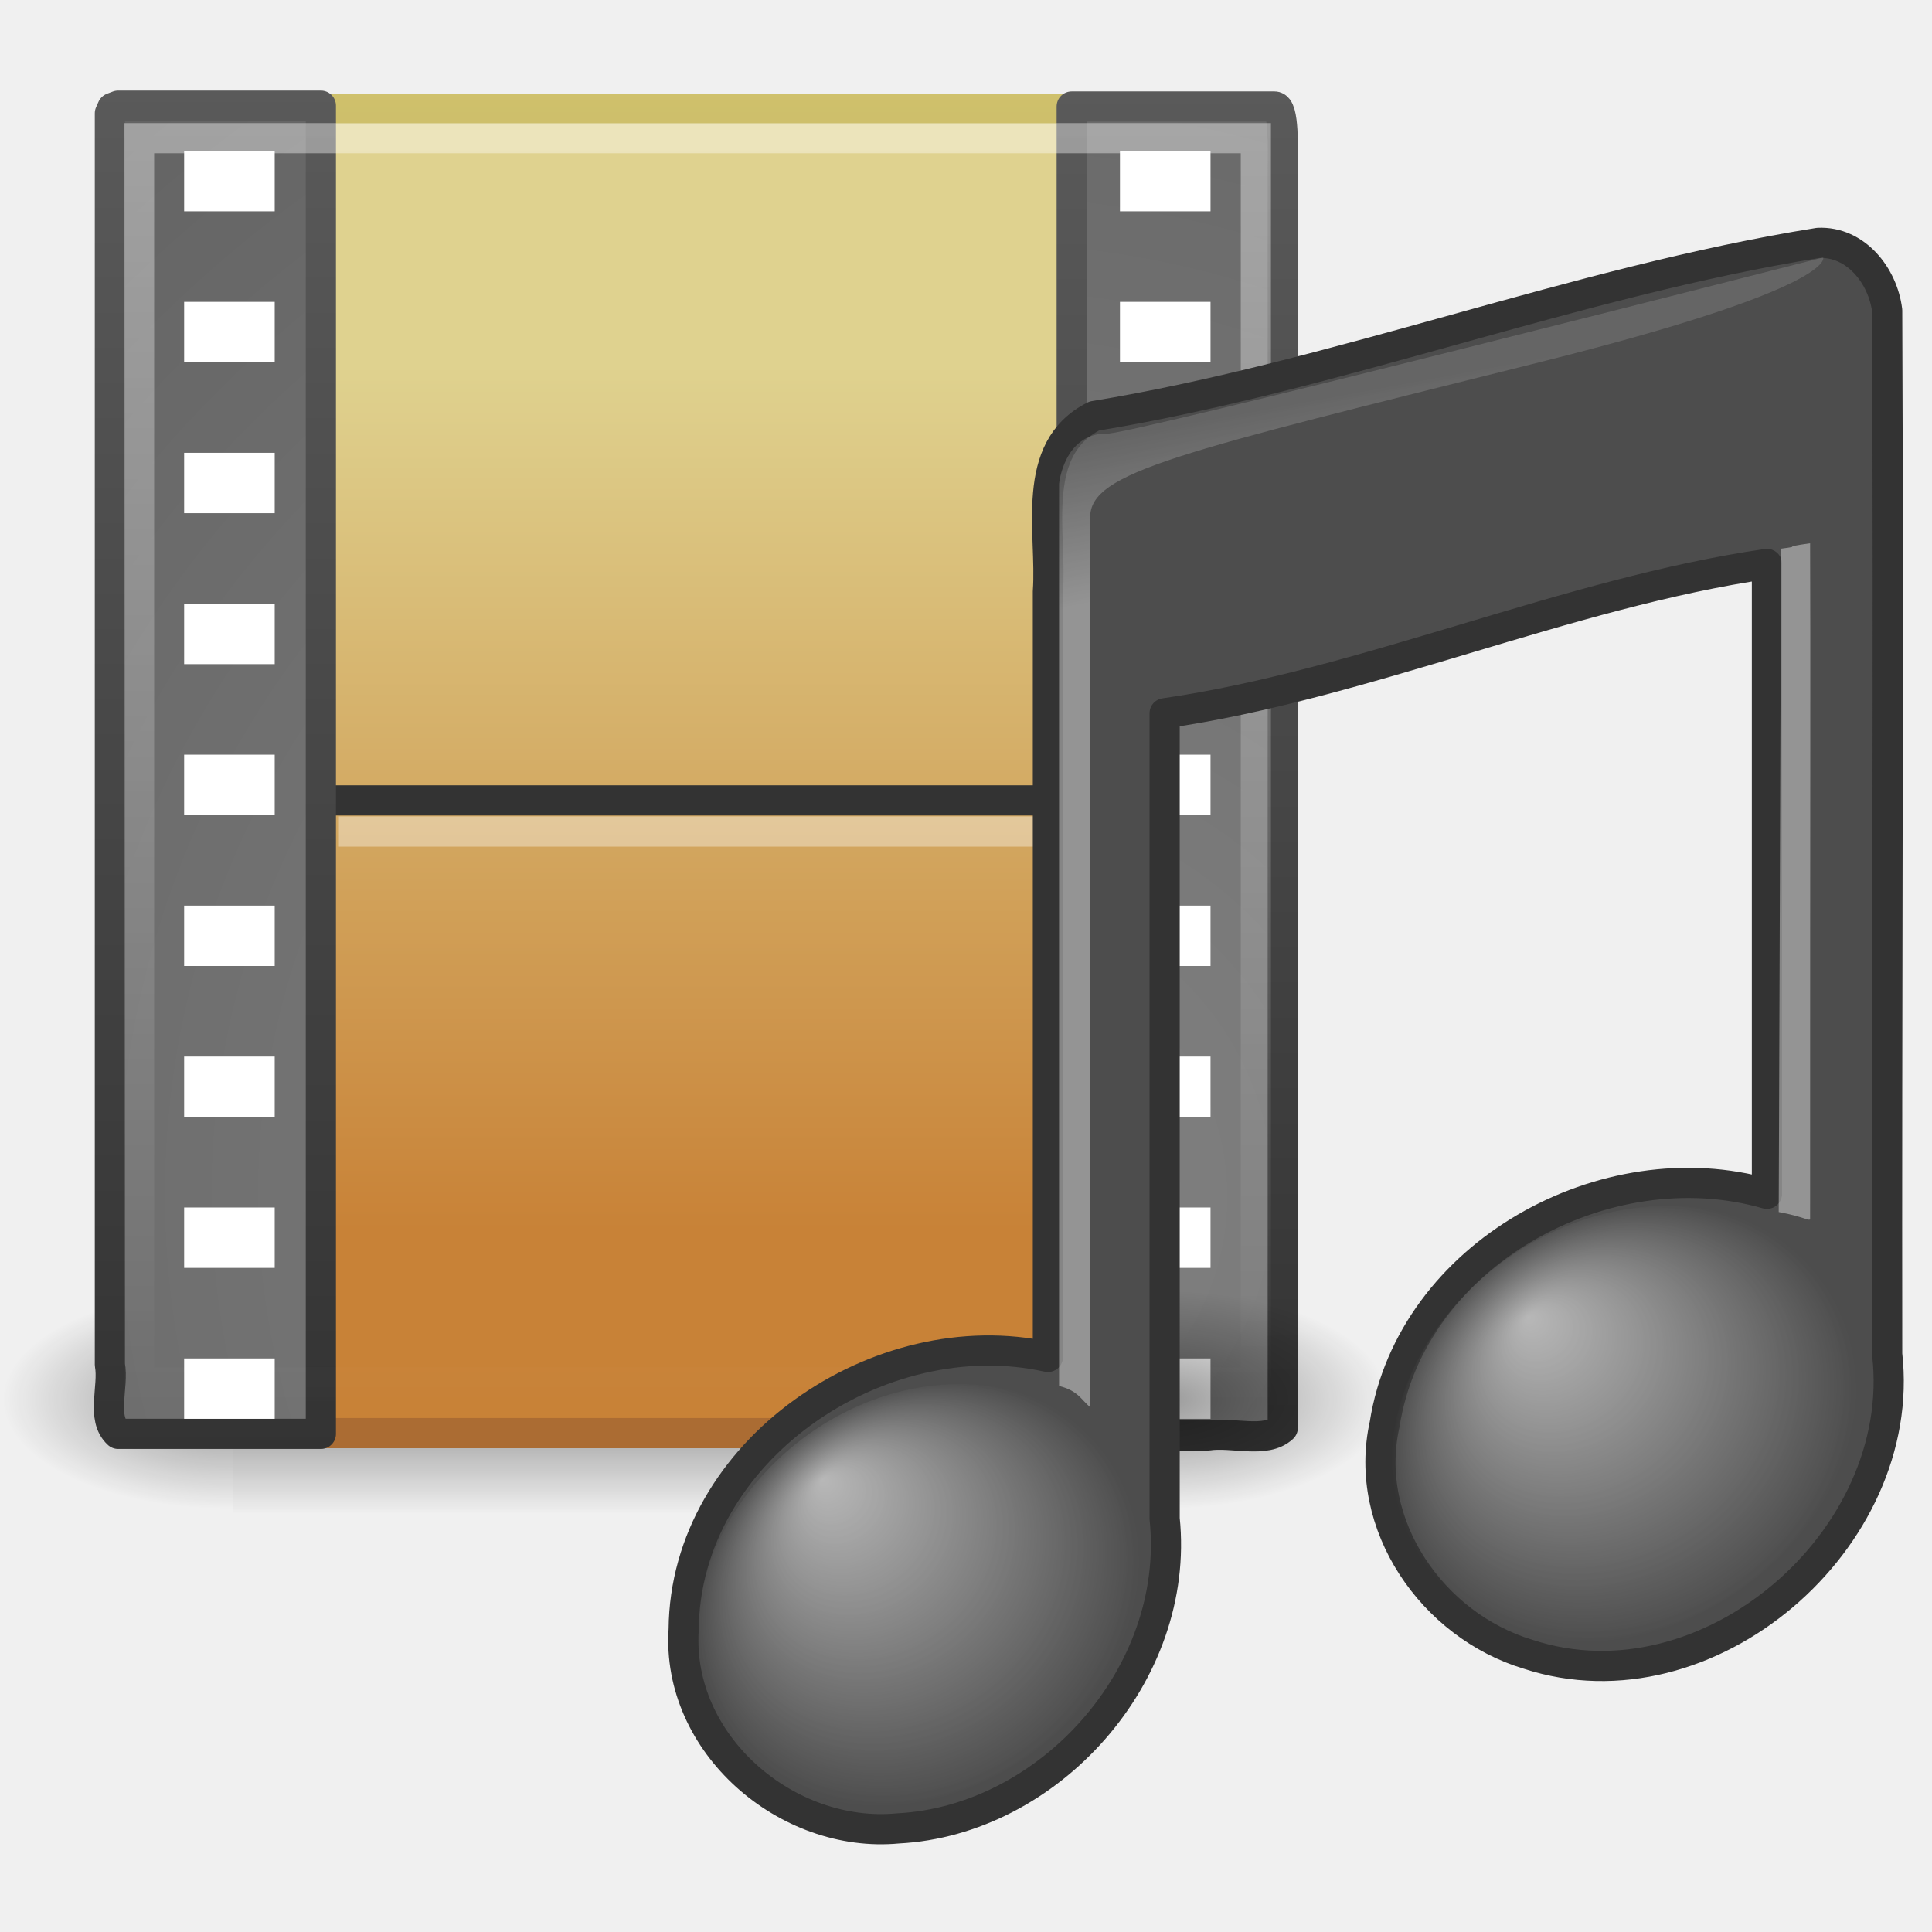
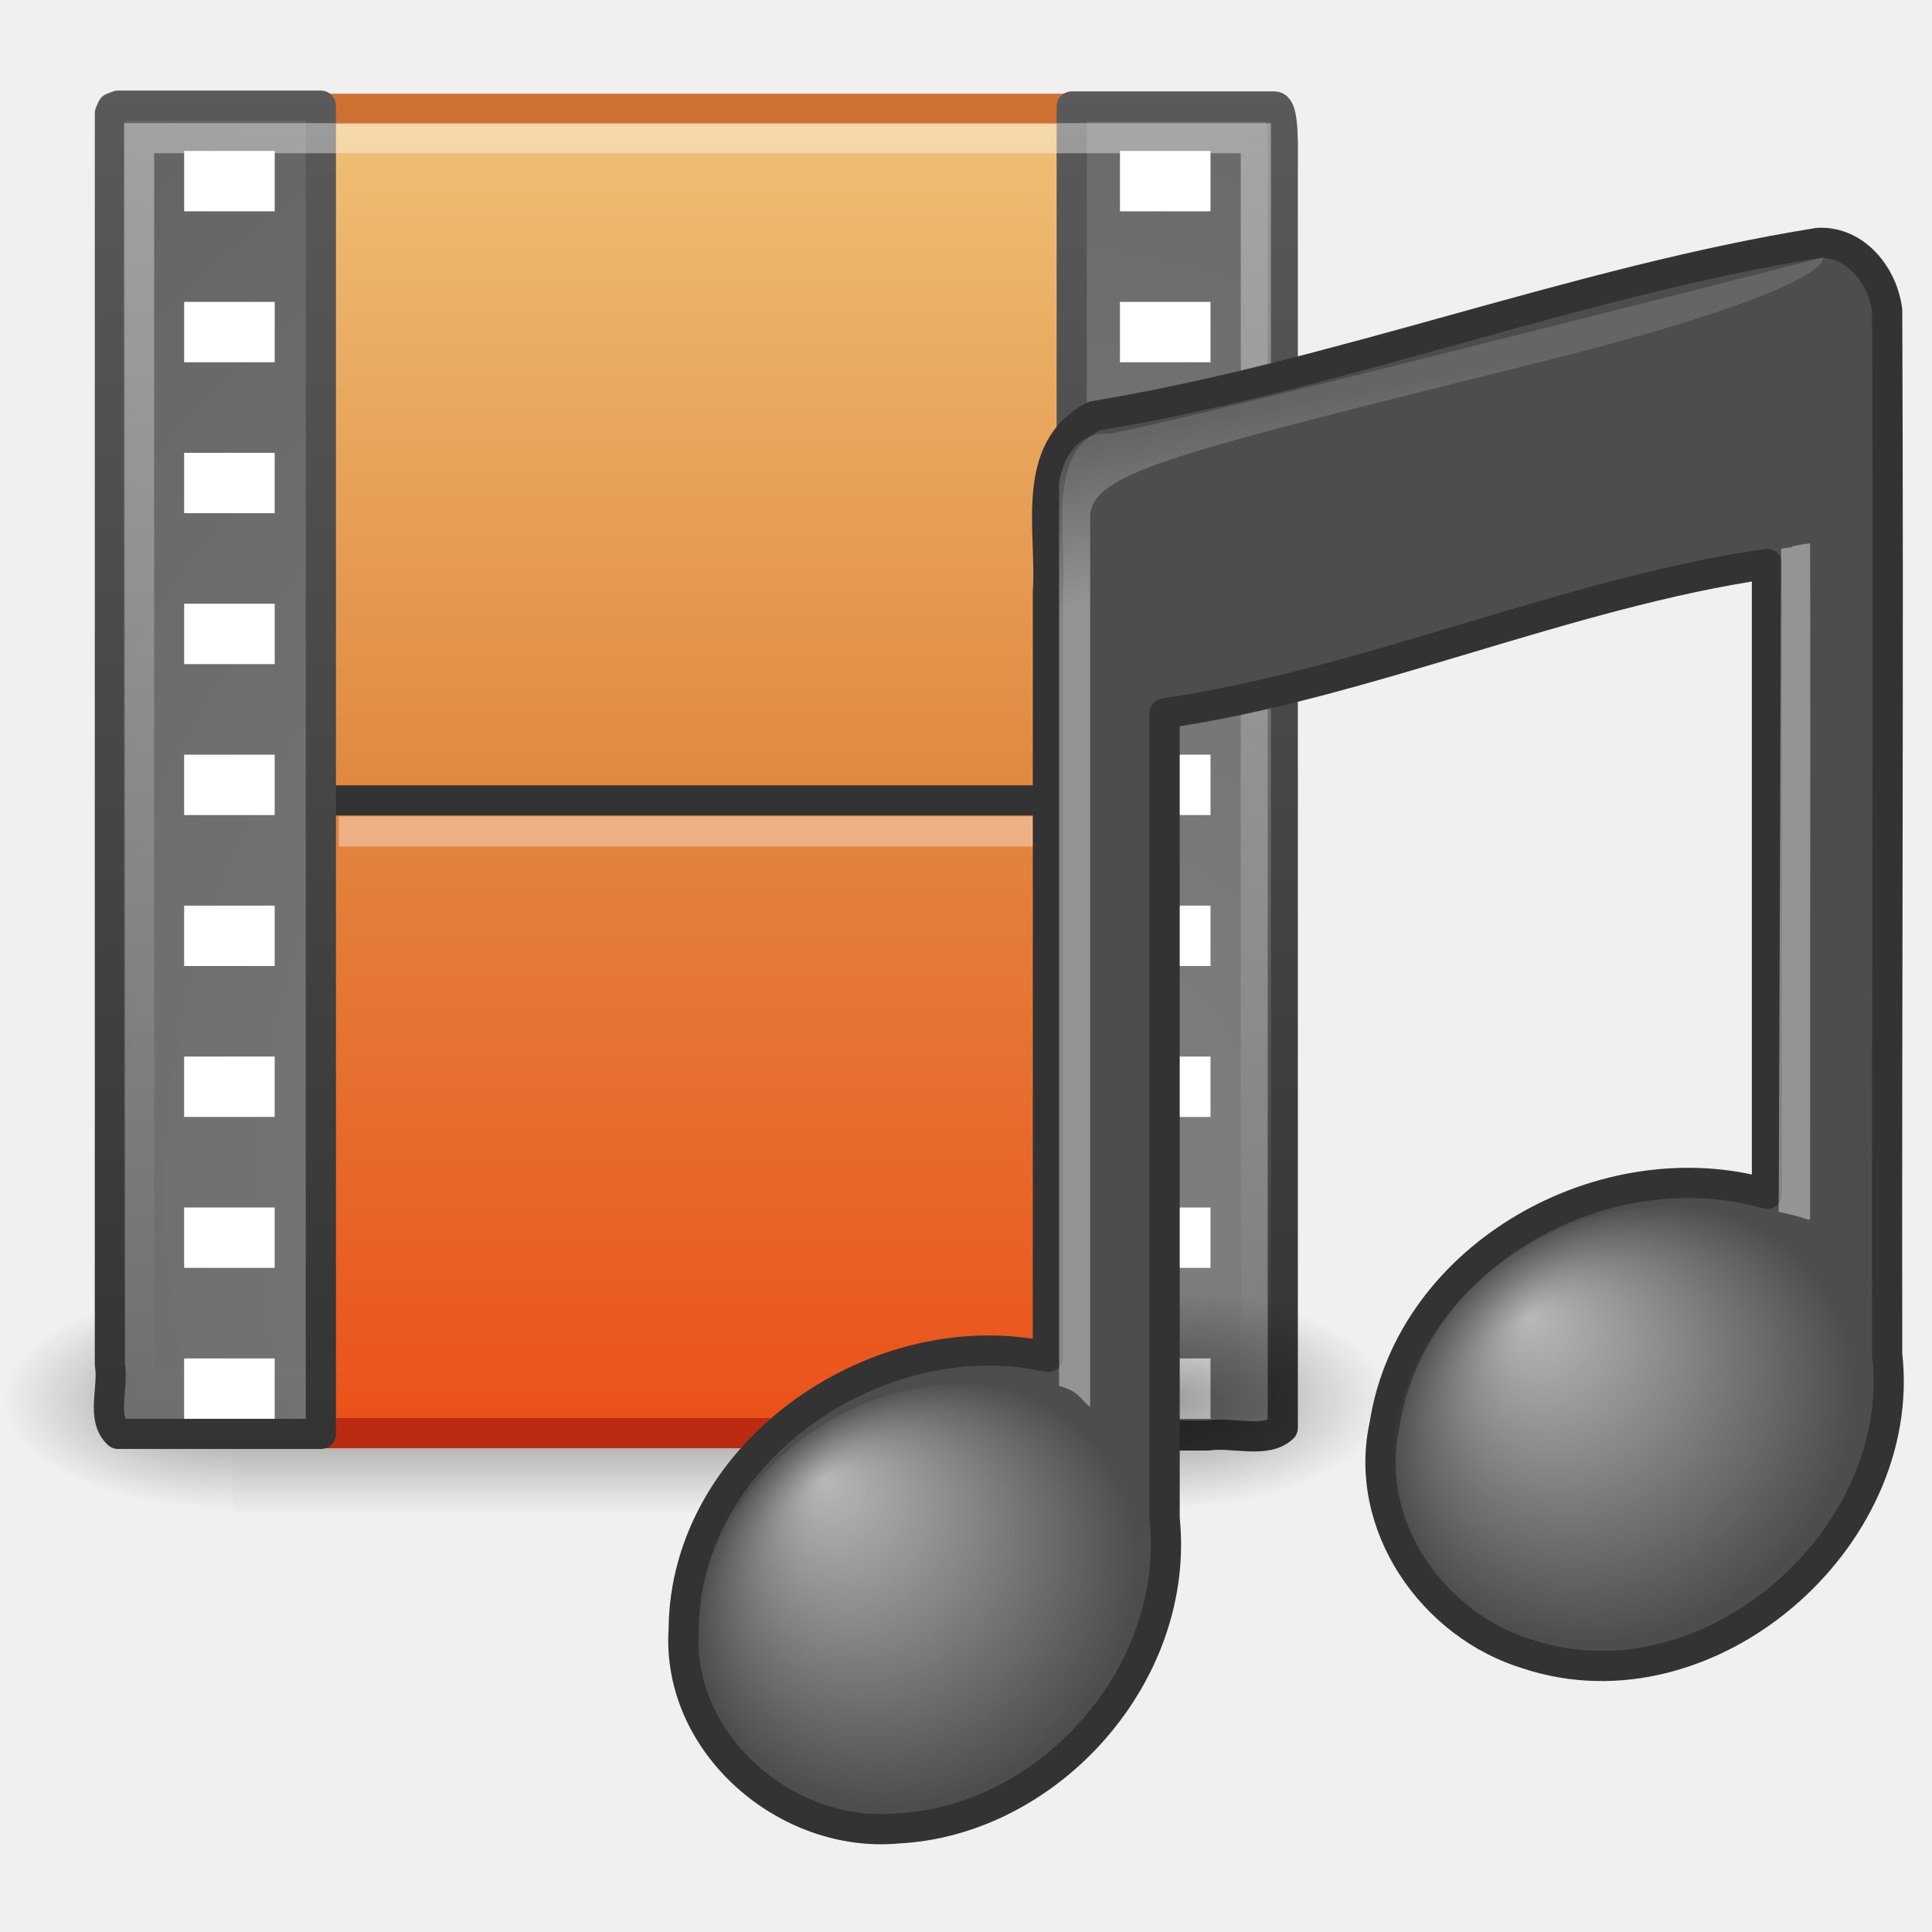
- <svg xmlns="http://www.w3.org/2000/svg" xmlns:xlink="http://www.w3.org/1999/xlink" version="1.0" width="64" height="64" id="svg4900">
-   <defs id="defs4902">
+ <svg xmlns="http://www.w3.org/2000/svg" xmlns:xlink="http://www.w3.org/1999/xlink" width="64px" height="64px" id="svg3955" version="1.1">
+   <defs id="defs3957">
+     <radialGradient xlink:href="#linearGradient7067" id="radialGradient3016" gradientUnits="userSpaceOnUse" gradientTransform="matrix(1.27473,-0.2281502,0.04475583,1.21294,6.845005,6.916683)" cx="17.059" cy="41.059" fx="14.688" fy="37.456" r="5.738" />
+     <linearGradient id="linearGradient7067">
+       <stop id="stop7069" style="stop-color:white;stop-opacity:1" offset="0" />
+       <stop id="stop7071" style="stop-color:white;stop-opacity:0" offset="1" />
+     </linearGradient>
+     <linearGradient xlink:href="#linearGradient2372" id="linearGradient3019" gradientUnits="userSpaceOnUse" gradientTransform="matrix(0.4294142,0,0,0.4313585,25.28589,-39.53249)" x1="28.503" y1="137.539" x2="26.257" y2="125.391" />
+     <linearGradient id="linearGradient2372">
+       <stop id="stop2374" style="stop-color:white;stop-opacity:1" offset="0" />
+       <stop id="stop2376" style="stop-color:white;stop-opacity:0.345" offset="1" />
+     </linearGradient>
+     <radialGradient xlink:href="#linearGradient3668" id="radialGradient3022" gradientUnits="userSpaceOnUse" gradientTransform="matrix(1.342188,-0.2176256,0.02929579,1.254575,29.70073,-0.636667)" cx="17.059" cy="41.059" fx="14.758" fy="37.841" r="5.738" />
+     <linearGradient id="linearGradient3668">
+       <stop id="stop3670" style="stop-color:white;stop-opacity:1" offset="0" />
+       <stop id="stop3672" style="stop-color:white;stop-opacity:0" offset="1" />
+     </linearGradient>
+     <linearGradient xlink:href="#linearGradient2372" id="linearGradient3025" gradientUnits="userSpaceOnUse" gradientTransform="matrix(0.5926969,0,0,0.4313585,45.14771,-45.09614)" x1="28.739" y1="144.117" x2="26.257" y2="125.391" />
+     <radialGradient xlink:href="#linearGradient5060" id="radialGradient3031" gradientUnits="userSpaceOnUse" gradientTransform="matrix(0.06347256,0,0,0.03092255,0.1028605,31.31024)" cx="605.714" cy="486.648" fx="605.714" fy="486.648" r="117.143" />
+     <linearGradient id="linearGradient5060">
+       <stop id="stop5062" style="stop-color:black;stop-opacity:1" offset="0" />
+       <stop id="stop5064" style="stop-color:black;stop-opacity:0" offset="1" />
+     </linearGradient>
+     <linearGradient xlink:href="#linearGradient3461" id="linearGradient3038" gradientUnits="userSpaceOnUse" gradientTransform="matrix(1.370197,0,0,1.329522,-1.558743,-0.075828)" x1="16.723" y1="3" x2="16.723" y2="35.055" />
+     <linearGradient id="linearGradient3461">
+       <stop id="stop3463" style="stop-color:white;stop-opacity:1" offset="0" />
+       <stop id="stop3465" style="stop-color:white;stop-opacity:0" offset="1" />
+     </linearGradient>
+     <radialGradient xlink:href="#linearGradient259" id="radialGradient3044" gradientUnits="userSpaceOnUse" gradientTransform="matrix(1.116419,0,0,1.120093,-5.718322,-0.394884)" cx="33.967" cy="35.737" fx="33.967" fy="35.737" r="86.708" />
+     <linearGradient id="linearGradient259">
+       <stop id="stop260" style="stop-color:#828282;stop-opacity:1" offset="0" />
+       <stop id="stop261" style="stop-color:#434343;stop-opacity:1" offset="1" />
+     </linearGradient>
+     <linearGradient xlink:href="#linearGradient3582" id="linearGradient3046" gradientUnits="userSpaceOnUse" gradientTransform="matrix(1.399033,0,0,1.335237,-2.970994,0.180676)" x1="33" y1="36.015" x2="33" y2="2" />
+     <linearGradient id="linearGradient3582">
+       <stop id="stop3584" style="stop-color:#333;stop-opacity:1" offset="0" />
+       <stop id="stop3586" style="stop-color:#5a5a5a;stop-opacity:1" offset="1" />
+     </linearGradient>
+     <radialGradient xlink:href="#linearGradient259" id="radialGradient3050" gradientUnits="userSpaceOnUse" gradientTransform="matrix(1.120535,0,0,1.119443,-4.064681,-0.41992)" cx="33.967" cy="35.737" fx="33.967" fy="35.737" r="86.708" />
+     <linearGradient xlink:href="#linearGradient3582" id="linearGradient3052" gradientUnits="userSpaceOnUse" gradientTransform="matrix(1.404284,0,0,1.333605,-1.307789,0.156852)" x1="6" y1="36" x2="6" y2="1.985" />
+     <linearGradient xlink:href="#linearGradient7012-661-145-733-759-865-745-661-970-94" id="linearGradient3057" gradientUnits="userSpaceOnUse" gradientTransform="matrix(2.189896,0,0,2.068971,-3.902474,1.633176)" x1="12.872" y1="0.701" x2="12.872" y2="22.407" />
+     <linearGradient id="linearGradient7012-661-145-733-759-865-745-661-970-94">
+       <stop offset="0" style="stop-color:#f0c178;stop-opacity:1" id="stop3618" />
+       <stop offset="0.5" style="stop-color:#e18941;stop-opacity:1" id="stop3270" />
+       <stop offset="1" style="stop-color:#ec4f18;stop-opacity:1" id="stop3620" />
+     </linearGradient>
+     <linearGradient xlink:href="#linearGradient3390-178-986-453" id="linearGradient3059" gradientUnits="userSpaceOnUse" gradientTransform="matrix(1.33,0,0,1.33,-0.908835,0.279768)" x1="12.248" y1="34.993" x2="12.248" y2="2" />
+     <linearGradient id="linearGradient3390-178-986-453">
+       <stop offset="0" style="stop-color:#bb2b12;stop-opacity:1" id="stop3624" />
+       <stop offset="1" style="stop-color:#cd7233;stop-opacity:1" id="stop3626" />
+     </linearGradient>
+     <radialGradient xlink:href="#linearGradient5060" id="radialGradient3062" gradientUnits="userSpaceOnUse" gradientTransform="matrix(-0.06347256,0,0,0.03092255,45.95948,31.31024)" cx="605.714" cy="486.648" fx="605.714" fy="486.648" r="117.143" />
    <linearGradient id="linearGradient5048">
      <stop id="stop5050" style="stop-color:black;stop-opacity:0" offset="0" />
      <stop id="stop5056" style="stop-color:black;stop-opacity:1" offset="0.5" />
      <stop id="stop5052" style="stop-color:black;stop-opacity:0" offset="1" />
    </linearGradient>
-     <linearGradient x1="302.857" y1="366.648" x2="302.857" y2="609.505" id="linearGradient2493" xlink:href="#linearGradient5048" gradientUnits="userSpaceOnUse" gradientTransform="matrix(0.06347256,0,0,0.03092255,0.090369,15.31024)" />
-     <radialGradient cx="605.714" cy="486.648" r="117.143" fx="605.714" fy="486.648" id="radialGradient2490" xlink:href="#linearGradient5060" gradientUnits="userSpaceOnUse" gradientTransform="matrix(-0.06347256,0,0,0.03092255,45.95948,15.31024)" />
-     <linearGradient x1="12.248" y1="34.993" x2="12.248" y2="2" id="linearGradient3487" xlink:href="#linearGradient6691-834-817-863-732-188" gradientUnits="userSpaceOnUse" gradientTransform="matrix(1.33,0,0,1.33,-0.908835,-15.72023)" />
-     <linearGradient x1="12.872" y1="5.056" x2="12.872" y2="18.912" id="linearGradient2478" xlink:href="#linearGradient3522-760-763-461-713-284" gradientUnits="userSpaceOnUse" gradientTransform="matrix(2.189896,0,0,2.068971,-3.902474,-14.36682)" />
-     <linearGradient x1="6" y1="36" x2="6" y2="1.985" id="linearGradient3508" xlink:href="#linearGradient3582" gradientUnits="userSpaceOnUse" gradientTransform="matrix(1.404284,0,0,1.333605,-1.307789,-15.84315)" />
-     <radialGradient cx="33.967" cy="35.737" r="86.708" fx="33.967" fy="35.737" id="radialGradient2484" xlink:href="#linearGradient259" gradientUnits="userSpaceOnUse" gradientTransform="matrix(1.120535,0,0,1.119443,-4.064681,-16.41992)" />
-     <linearGradient id="linearGradient3582">
-       <stop id="stop3584" style="stop-color:#333;stop-opacity:1" offset="0" />
-       <stop id="stop3586" style="stop-color:#5a5a5a;stop-opacity:1" offset="1" />
-     </linearGradient>
-     <linearGradient x1="33" y1="36.015" x2="33" y2="2" id="linearGradient3526" xlink:href="#linearGradient3582" gradientUnits="userSpaceOnUse" gradientTransform="matrix(1.399033,0,0,1.335237,-2.970994,-15.81932)" />
-     <linearGradient id="linearGradient259">
-       <stop id="stop260" style="stop-color:#828282;stop-opacity:1" offset="0" />
-       <stop id="stop261" style="stop-color:#434343;stop-opacity:1" offset="1" />
-     </linearGradient>
-     <radialGradient cx="33.967" cy="35.737" r="86.708" fx="33.967" fy="35.737" id="radialGradient2481" xlink:href="#linearGradient259" gradientUnits="userSpaceOnUse" gradientTransform="matrix(1.116419,0,0,1.120093,-5.718322,-16.39488)" />
-     <linearGradient id="linearGradient3461">
-       <stop id="stop3463" style="stop-color:white;stop-opacity:1" offset="0" />
-       <stop id="stop3465" style="stop-color:white;stop-opacity:0" offset="1" />
-     </linearGradient>
-     <linearGradient x1="16.723" y1="3" x2="16.723" y2="35.055" id="linearGradient3467" xlink:href="#linearGradient3461" gradientUnits="userSpaceOnUse" gradientTransform="matrix(1.370197,0,0,1.329522,-1.558743,-16.07583)" />
-     <linearGradient id="linearGradient5060">
-       <stop id="stop5062" style="stop-color:black;stop-opacity:1" offset="0" />
-       <stop id="stop5064" style="stop-color:black;stop-opacity:0" offset="1" />
-     </linearGradient>
-     <radialGradient cx="605.714" cy="486.648" r="117.143" fx="605.714" fy="486.648" id="radialGradient2487" xlink:href="#linearGradient5060" gradientUnits="userSpaceOnUse" gradientTransform="matrix(0.06347256,0,0,0.03092255,0.1028605,15.31024)" />
-     <linearGradient x1="28.739" y1="144.117" x2="26.257" y2="125.391" id="linearGradient2454" xlink:href="#linearGradient2372" gradientUnits="userSpaceOnUse" gradientTransform="matrix(0.5926969,0,0,0.4313585,45.14771,-61.09614)" />
-     <linearGradient id="linearGradient3668">
-       <stop id="stop3670" style="stop-color:white;stop-opacity:1" offset="0" />
-       <stop id="stop3672" style="stop-color:white;stop-opacity:0" offset="1" />
-     </linearGradient>
-     <radialGradient cx="17.059" cy="41.059" r="5.738" fx="14.758" fy="37.841" id="radialGradient2451" xlink:href="#linearGradient3668" gradientUnits="userSpaceOnUse" gradientTransform="matrix(1.342188,-0.2176256,0.02929579,1.254575,29.70073,-16.63667)" />
-     <linearGradient id="linearGradient2372">
-       <stop id="stop2374" style="stop-color:white;stop-opacity:1" offset="0" />
-       <stop id="stop2376" style="stop-color:white;stop-opacity:0.345" offset="1" />
-     </linearGradient>
-     <linearGradient x1="28.503" y1="137.539" x2="26.257" y2="125.391" id="linearGradient2448" xlink:href="#linearGradient2372" gradientUnits="userSpaceOnUse" gradientTransform="matrix(0.4294142,0,0,0.4313585,25.28589,-55.53249)" />
-     <linearGradient id="linearGradient7067">
-       <stop id="stop7069" style="stop-color:white;stop-opacity:1" offset="0" />
-       <stop id="stop7071" style="stop-color:white;stop-opacity:0" offset="1" />
-     </linearGradient>
-     <radialGradient cx="17.059" cy="41.059" r="5.738" fx="14.688" fy="37.456" id="radialGradient2445" xlink:href="#linearGradient7067" gradientUnits="userSpaceOnUse" gradientTransform="matrix(1.27473,-0.2281502,0.04475583,1.21294,6.845005,-9.083317)" />
-     <linearGradient id="linearGradient3522-760-763-461-713-284">
-       <stop id="stop11893" style="stop-color:#dfd28f;stop-opacity:1" offset="0" />
-       <stop id="stop11895" style="stop-color:#c88237;stop-opacity:1" offset="1" />
-     </linearGradient>
-     <linearGradient id="linearGradient6691-834-817-863-732-188">
-       <stop id="stop11899" style="stop-color:#ab6c33;stop-opacity:1" offset="0" />
-       <stop id="stop11901" style="stop-color:#cfc16c;stop-opacity:1" offset="1" />
-     </linearGradient>
+     <linearGradient y2="609.505" x2="302.857" y1="366.648" x1="302.857" gradientTransform="matrix(0.06347256,0,0,0.03092255,0.090369,31.31024)" gradientUnits="userSpaceOnUse" id="linearGradient3953" xlink:href="#linearGradient5048" />
  </defs>
-   <g transform="translate(0,16)" id="layer1">
-     <rect width="30.648" height="7.51" x="7.707" y="26.648" id="rect4173" style="opacity:0.402;fill:url(#linearGradient2493);fill-opacity:1;fill-rule:nonzero;stroke:none;stroke-width:1;marker:none;visibility:visible;display:inline;overflow:visible" />
-     <path d="m 7.707,26.648 c 0,0 0,7.509 0,7.509 C 4.438,34.172 -0.195,32.475 -0.195,30.402 c 0,-2.073 3.648,-3.754 7.902,-3.754 l 0,0 z" id="path5018" style="opacity:0.402;fill:url(#radialGradient2490);fill-opacity:1;fill-rule:nonzero;stroke:none;stroke-width:1;marker:none;visibility:visible;display:inline;overflow:visible" />
-     <rect width="25.251" height="43.87" rx="0" ry="0" x="10.406" y="-12.395" id="rect3457" style="fill:url(#linearGradient2478);fill-opacity:1;stroke:url(#linearGradient3487);stroke-width:1;stroke-linecap:butt;stroke-linejoin:round;stroke-miterlimit:4;stroke-opacity:1;stroke-dasharray:none;stroke-dashoffset:0" />
-     <path d="m 11.589,10.515 22.614,0" id="path3460" style="fill:none;stroke:#333;stroke-width:1;stroke-linecap:square;stroke-linejoin:round;stroke-miterlimit:4;stroke-opacity:1;stroke-dasharray:none" />
-     <path d="m 11.726,11.545 c 7.534,0 15.069,0 22.603,0" id="path3360" style="opacity:0.366;fill:none;stroke:white;stroke-width:1;stroke-linecap:square;stroke-linejoin:round;stroke-miterlimit:4;stroke-opacity:1;stroke-dasharray:none;stroke-dashoffset:0;marker:none;visibility:visible;display:block;overflow:visible" />
-     <path d="m 10.629,-12.499 c 0,5.417 0,36.493 0,43.998 -2.365,0 -4.35,0 -6.715,0 -0.575,-0.521 -0.138,-1.555 -0.274,-2.293 0,-13.818 0,-27.635 0,-41.453 l 0.08,-0.179 0.194,-0.074 0,0 c 2.461,0 4.254,0 6.715,0 z" id="path3385" style="fill:url(#radialGradient2484);fill-opacity:1;fill-rule:nonzero;stroke:url(#linearGradient3508);stroke-width:1;stroke-linecap:butt;stroke-linejoin:round;stroke-miterlimit:4;stroke-opacity:1;stroke-dasharray:none;stroke-dashoffset:0;marker:none;visibility:visible;display:block;overflow:visible" />
-     <rect width="3" height="2" x="6.1" y="-11" id="rect3464" style="fill:white;fill-opacity:1;stroke:none" />
-     <path d="m 35.502,31.552 c 0,-2.921 0,-40.148 0,-44.024 2.354,0 4.391,0 6.718,0 0.33,0 0.273,1.383 0.273,2.294 0,13.826 3e-6,27.651 3e-6,41.477 -0.563,0.53 -1.681,0.127 -2.479,0.253 -1.587,0 -2.926,0 -4.513,0 z" id="rect15391" style="fill:url(#radialGradient2481);fill-opacity:1;fill-rule:nonzero;stroke:url(#linearGradient3526);stroke-width:1;stroke-linecap:butt;stroke-linejoin:round;stroke-miterlimit:4;stroke-opacity:1;stroke-dasharray:none;stroke-dashoffset:0;marker:none;visibility:visible;display:block;overflow:visible" />
-     <rect width="3" height="2" x="37.1" y="9" id="rect3766" style="fill:white;fill-opacity:1;stroke:none" />
-     <rect width="3" height="2" x="37.1" y="-11" id="rect3760" style="fill:white;fill-opacity:1;stroke:none" />
-     <rect width="3" height="2" x="37.1" y="14" id="rect3772" style="fill:white;fill-opacity:1;stroke:none" />
-     <rect width="36.995" height="41.215" rx="0" ry="0" x="4.607" y="-11.423" id="rect2689" style="opacity:0.4;fill:none;stroke:url(#linearGradient3467);stroke-width:0.999;stroke-linecap:square;stroke-miterlimit:4;stroke-opacity:1;stroke-dasharray:none" />
-     <rect width="3" height="2" x="37.1" y="24" id="rect3774" style="fill:white;fill-opacity:1;stroke:none" />
-     <rect width="3" height="2" x="37.1" y="19" id="rect3768" style="fill:white;fill-opacity:1;stroke:none" />
-     <rect width="3" height="2" x="37.1" y="-6" id="rect3762" style="fill:white;fill-opacity:1;stroke:none" />
-     <rect width="3" height="2" x="37.1" y="29" id="rect3776" style="fill:white;fill-opacity:1;stroke:none" />
-     <path d="m 38.355,26.648 c 0,0 0,7.509 0,7.509 3.269,0.014 7.902,-1.682 7.902,-3.755 0,-2.073 -3.648,-3.754 -7.902,-3.754 l 0,0 z" id="path5058" style="opacity:0.402;fill:url(#radialGradient2487);fill-opacity:1;fill-rule:nonzero;stroke:none;stroke-width:1;marker:none;visibility:visible;display:inline;overflow:visible" />
-     <rect width="3" height="2" x="37.1" y="4" id="rect3770" style="fill:white;fill-opacity:1;stroke:none" />
-     <rect width="3" height="2" x="37.1" y="-1" id="rect3764" style="fill:white;fill-opacity:1;stroke:none" />
-     <path d="m 60.233,-7.954 c -7.99,1.278 -16.002,4.425 -23.985,5.735 -2.173,1.09 -1.395,3.86 -1.535,5.813 -2e-6,8.452 0,16.905 0,25.357 -5.579,-1.243 -12.018,3.109 -12.065,9.022 -0.251,3.797 3.412,6.943 7.098,6.595 4.996,-0.256 9.369,-5.096 8.834,-10.263 -10e-7,-8.453 0,-18.224 0,-26.677 6.589,-0.95 13.364,-3.995 19.952,-4.947 -2e-6,6.516 0,14.35 0,20.866 -5.346,-1.54 -11.778,1.99 -12.664,7.634 -0.741,3.326 1.584,6.669 4.758,7.62 5.943,1.948 12.59,-3.797 11.889,-9.942 -0.017,-11.525 0.05,-23.049 0,-34.574 C 62.375,-6.859 61.48,-8.012 60.233,-7.954 z" id="path3406" style="fill:#4d4d4d;fill-opacity:1;stroke:#333;stroke-width:1;stroke-linecap:round;stroke-linejoin:round;stroke-miterlimit:4;stroke-opacity:1;stroke-dasharray:none" />
-     <path d="M 58.922,24.149 59.001,2.175 C 59.833,2.067 58.839,2.158 59.962,1.996 c 0.015,4.105 0,6.869 0,22.371 0,0.115 -0.175,-0.058 -1.04,-0.217 l 4e-6,0 z" id="path3996" style="opacity:0.4;fill:url(#linearGradient2454);fill-opacity:1;fill-rule:evenodd;stroke:none" />
-     <path d="m 61.502,29.851 c 0,3.917 -3.448,7.679 -7.702,8.403 -4.254,0.724 -7.702,-1.864 -7.702,-5.781 0,-3.917 3.448,-7.679 7.702,-8.403 4.254,-0.724 7.702,1.864 7.702,5.781 z" id="path2716" style="opacity:0.6;fill:url(#radialGradient2451);fill-opacity:1;stroke:none" />
-     <path d="m 35.083,29.712 1.2e-5,-29.686 c 0,0 0.156,-1.658 1.563,-1.664 0.122,0.212 23.749,-5.833 23.749,-5.833 0,0 0.499,0.998 -9.395,3.471 -12,3 -14.887,3.636 -14.887,5.137 0,4.428 0,13.357 0,29.479 -0.313,-0.267 -0.403,-0.544 -1.03,-0.704 L 35.083,29.712 z" id="path2720" style="opacity:0.4;fill:url(#linearGradient2448);fill-opacity:1;fill-rule:evenodd;stroke:none" />
-     <path d="m 37.743,35.559 c 0,3.788 -3.275,7.427 -7.315,8.127 -4.04,0.7 -7.315,-1.803 -7.315,-5.591 0,-3.788 3.275,-7.427 7.315,-8.127 4.04,-0.7 7.315,1.803 7.315,5.591 z" id="path2712" style="opacity:0.6;fill:url(#radialGradient2445);fill-opacity:1;stroke:none" />
-     <rect width="3" height="2" x="6.1" y="-6" id="rect3744" style="fill:white;fill-opacity:1;stroke:none" />
-     <rect width="3" height="2" x="6.1" y="-1" id="rect3746" style="fill:white;fill-opacity:1;stroke:none" />
-     <rect width="3" height="2" x="6.1" y="9" id="rect3748" style="fill:white;fill-opacity:1;stroke:none" />
-     <rect width="3" height="2" x="6.1" y="19" id="rect3750" style="fill:white;fill-opacity:1;stroke:none" />
-     <rect width="3" height="2" x="6.1" y="4" id="rect3752" style="fill:white;fill-opacity:1;stroke:none" />
-     <rect width="3" height="2" x="6.1" y="14" id="rect3754" style="fill:white;fill-opacity:1;stroke:none" />
-     <rect width="3" height="2" x="6.1" y="24" id="rect3756" style="fill:white;fill-opacity:1;stroke:none" />
-     <rect width="3" height="2" x="6.1" y="29" id="rect3758" style="fill:white;fill-opacity:1;stroke:none" />
+   <g id="layer1">
+     <rect style="opacity:0.402;fill:url(#linearGradient3953);fill-opacity:1;fill-rule:nonzero;stroke:none;stroke-width:1;marker:none;visibility:visible;display:inline;overflow:visible" id="rect4173" y="42.648" x="7.707" height="7.51" width="30.648" />
+     <path style="opacity:0.402;fill:url(#radialGradient3062);fill-opacity:1;fill-rule:nonzero;stroke:none;stroke-width:1;marker:none;visibility:visible;display:inline;overflow:visible" id="path5018" d="m 7.707,42.648 c 0,0 0,7.509 0,7.509 C 4.438,50.172 -0.195,48.475 -0.195,46.402 c 0,-2.073 3.648,-3.754 7.902,-3.754 l 0,0 z" />
+     <rect style="fill:url(#linearGradient3057);fill-opacity:1;stroke:url(#linearGradient3059);stroke-width:1;stroke-linecap:butt;stroke-linejoin:round;stroke-miterlimit:4;stroke-opacity:1;stroke-dasharray:none;stroke-dashoffset:0" id="rect3457" y="3.605" x="10.406" ry="0" rx="0" height="43.87" width="25.251" />
+     <path style="fill:none;stroke:#333333;stroke-width:1;stroke-linecap:square;stroke-linejoin:round;stroke-miterlimit:4;stroke-opacity:1;stroke-dasharray:none" id="path3460" d="m 11.589,26.515 22.614,0" />
+     <path style="opacity:0.366;fill:none;stroke:#ffffff;stroke-width:1;stroke-linecap:square;stroke-linejoin:round;stroke-miterlimit:4;stroke-opacity:1;stroke-dasharray:none;stroke-dashoffset:0;marker:none;visibility:visible;display:block;overflow:visible" id="path3360" d="m 11.726,27.545 c 7.534,0 15.069,0 22.603,0" />
+     <path style="fill:url(#radialGradient3050);fill-opacity:1;fill-rule:nonzero;stroke:url(#linearGradient3052);stroke-width:1;stroke-linecap:butt;stroke-linejoin:round;stroke-miterlimit:4;stroke-opacity:1;stroke-dasharray:none;stroke-dashoffset:0;marker:none;visibility:visible;display:block;overflow:visible" id="path3385" d="m 10.629,3.501 c 0,5.417 0,36.493 0,43.998 -2.365,0 -4.35,0 -6.715,0 -0.575,-0.521 -0.138,-1.555 -0.274,-2.293 0,-13.818 0,-27.635 0,-41.453 l 0.08,-0.179 0.194,-0.074 0,0 c 2.461,0 4.254,0 6.715,0 z" />
+     <rect style="fill:#ffffff;fill-opacity:1;stroke:none" id="rect3464" y="5" x="6.1" height="2" width="3" />
+     <path style="fill:url(#radialGradient3044);fill-opacity:1;fill-rule:nonzero;stroke:url(#linearGradient3046);stroke-width:1;stroke-linecap:butt;stroke-linejoin:round;stroke-miterlimit:4;stroke-opacity:1;stroke-dasharray:none;stroke-dashoffset:0;marker:none;visibility:visible;display:block;overflow:visible" id="rect15391" d="m 35.502,47.552 c 0,-2.921 0,-40.148 0,-44.024 2.354,0 4.391,0 6.718,0 0.33,0 0.273,1.383 0.273,2.294 0,13.826 3e-6,27.651 3e-6,41.477 -0.563,0.53 -1.681,0.127 -2.479,0.253 -1.587,0 -2.926,0 -4.513,0 z" />
+     <rect style="fill:#ffffff;fill-opacity:1;stroke:none" id="rect3766" y="25" x="37.1" height="2" width="3" />
+     <rect style="fill:#ffffff;fill-opacity:1;stroke:none" id="rect3760" y="5" x="37.1" height="2" width="3" />
+     <rect style="fill:#ffffff;fill-opacity:1;stroke:none" id="rect3772" y="30" x="37.1" height="2" width="3" />
+     <rect style="opacity:0.4;fill:none;stroke:url(#linearGradient3038);stroke-width:0.999;stroke-linecap:square;stroke-miterlimit:4;stroke-opacity:1;stroke-dasharray:none" id="rect2689" y="4.577" x="4.607" ry="0" rx="0" height="41.215" width="36.995" />
+     <rect style="fill:#ffffff;fill-opacity:1;stroke:none" id="rect3774" y="40" x="37.1" height="2" width="3" />
+     <rect style="fill:#ffffff;fill-opacity:1;stroke:none" id="rect3768" y="35" x="37.1" height="2" width="3" />
+     <rect style="fill:#ffffff;fill-opacity:1;stroke:none" id="rect3762" y="10" x="37.1" height="2" width="3" />
+     <rect style="fill:#ffffff;fill-opacity:1;stroke:none" id="rect3776" y="45" x="37.1" height="2" width="3" />
+     <path style="opacity:0.402;fill:url(#radialGradient3031);fill-opacity:1;fill-rule:nonzero;stroke:none;stroke-width:1;marker:none;visibility:visible;display:inline;overflow:visible" id="path5058" d="m 38.355,42.648 c 0,0 0,7.509 0,7.509 3.269,0.014 7.902,-1.682 7.902,-3.755 0,-2.073 -3.648,-3.754 -7.902,-3.754 l 0,0 z" />
+     <rect style="fill:#ffffff;fill-opacity:1;stroke:none" id="rect3770" y="20" x="37.1" height="2" width="3" />
+     <rect style="fill:#ffffff;fill-opacity:1;stroke:none" id="rect3764" y="15" x="37.1" height="2" width="3" />
+     <path style="fill:#4d4d4d;fill-opacity:1;stroke:#333333;stroke-width:1;stroke-linecap:round;stroke-linejoin:round;stroke-miterlimit:4;stroke-opacity:1;stroke-dasharray:none" id="path3406" d="m 60.233,8.046 c -7.99,1.278 -16.002,4.425 -23.985,5.735 -2.173,1.09 -1.395,3.86 -1.535,5.813 -2e-6,8.452 0,16.905 0,25.357 -5.579,-1.243 -12.018,3.109 -12.065,9.022 -0.251,3.797 3.412,6.943 7.098,6.595 4.996,-0.256 9.369,-5.096 8.834,-10.263 -10e-7,-8.453 0,-18.224 0,-26.677 6.589,-0.95 13.364,-3.995 19.952,-4.947 -2e-6,6.516 0,14.35 0,20.866 -5.346,-1.54 -11.778,1.99 -12.664,7.634 -0.741,3.326 1.584,6.669 4.758,7.62 5.943,1.948 12.59,-3.797 11.889,-9.942 -0.017,-11.525 0.05,-23.049 0,-34.574 C 62.375,9.141 61.48,7.988 60.233,8.046 z" />
+     <path style="opacity:0.4;fill:url(#linearGradient3025);fill-opacity:1;fill-rule:evenodd;stroke:none" id="path3996" d="m 58.922,40.149 0.079,-21.974 c 0.832,-0.108 -0.161,-0.017 0.961,-0.18 0.015,4.105 0,6.869 0,22.371 0,0.115 -0.175,-0.058 -1.04,-0.217 l 4e-6,0 z" />
+     <path style="opacity:0.6;fill:url(#radialGradient3022);fill-opacity:1;stroke:none" id="path2716" d="m 61.502,45.851 c 0,3.917 -3.448,7.679 -7.702,8.403 -4.254,0.724 -7.702,-1.864 -7.702,-5.781 0,-3.917 3.448,-7.679 7.702,-8.403 4.254,-0.724 7.702,1.864 7.702,5.781 z" />
+     <path style="opacity:0.4;fill:url(#linearGradient3019);fill-opacity:1;fill-rule:evenodd;stroke:none" id="path2720" d="m 35.083,45.712 1.2e-5,-29.686 c 0,0 0.156,-1.658 1.563,-1.664 0.122,0.212 23.749,-5.833 23.749,-5.833 0,0 0.499,0.998 -9.395,3.471 -12,3 -14.887,3.636 -14.887,5.137 0,4.428 0,13.357 0,29.479 -0.313,-0.267 -0.403,-0.544 -1.03,-0.704 L 35.083,45.712 z" />
+     <path style="opacity:0.6;fill:url(#radialGradient3016);fill-opacity:1;stroke:none" id="path2712" d="m 37.743,51.559 c 0,3.788 -3.275,7.427 -7.315,8.127 -4.04,0.7 -7.315,-1.803 -7.315,-5.591 0,-3.788 3.275,-7.427 7.315,-8.127 4.04,-0.7 7.315,1.803 7.315,5.591 z" />
+     <rect style="fill:#ffffff;fill-opacity:1;stroke:none" id="rect3744" y="10" x="6.1" height="2" width="3" />
+     <rect style="fill:#ffffff;fill-opacity:1;stroke:none" id="rect3746" y="15" x="6.1" height="2" width="3" />
+     <rect style="fill:#ffffff;fill-opacity:1;stroke:none" id="rect3748" y="25" x="6.1" height="2" width="3" />
+     <rect style="fill:#ffffff;fill-opacity:1;stroke:none" id="rect3750" y="35" x="6.1" height="2" width="3" />
+     <rect style="fill:#ffffff;fill-opacity:1;stroke:none" id="rect3752" y="20" x="6.1" height="2" width="3" />
+     <rect style="fill:#ffffff;fill-opacity:1;stroke:none" id="rect3754" y="30" x="6.1" height="2" width="3" />
+     <rect style="fill:#ffffff;fill-opacity:1;stroke:none" id="rect3756" y="40" x="6.1" height="2" width="3" />
+     <rect style="fill:#ffffff;fill-opacity:1;stroke:none" id="rect3758" y="45" x="6.1" height="2" width="3" />
  </g>
</svg>
